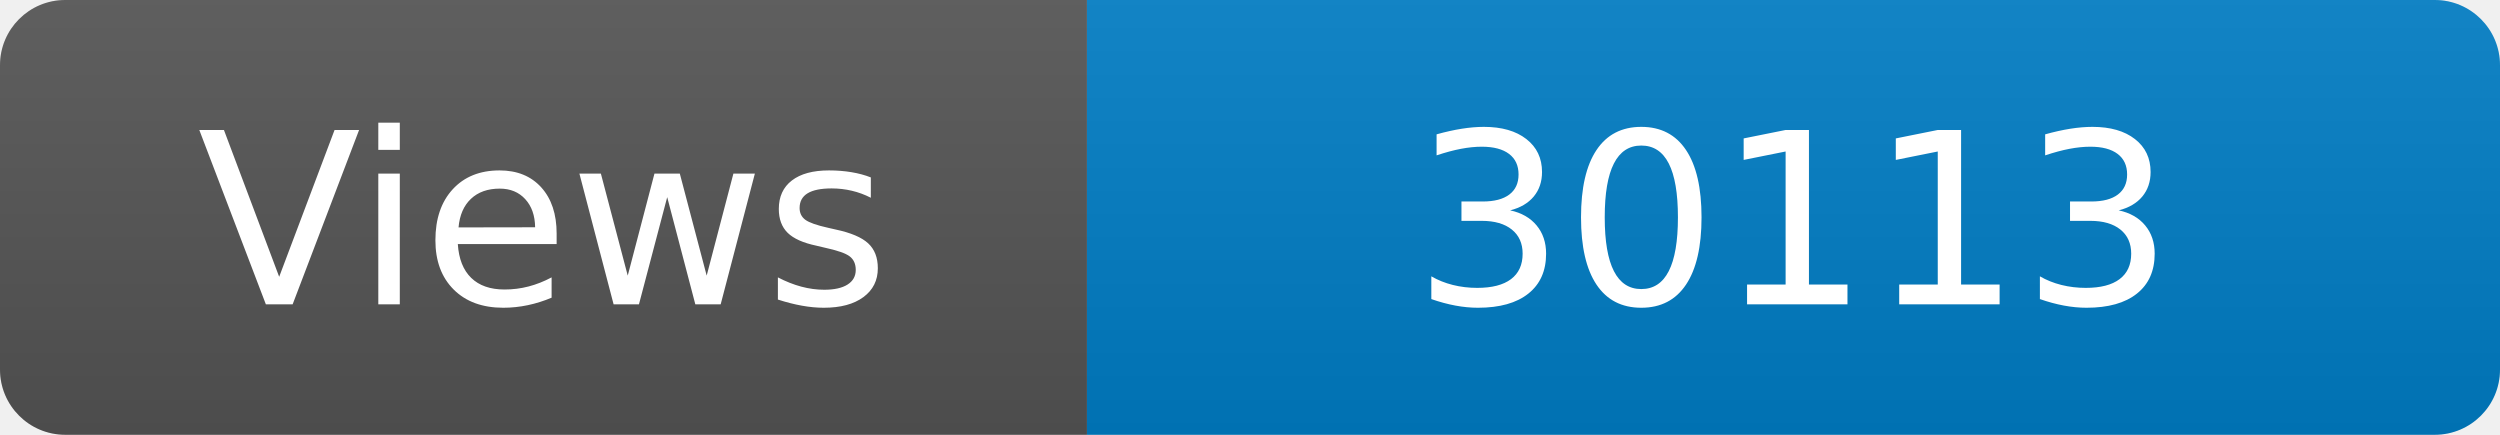
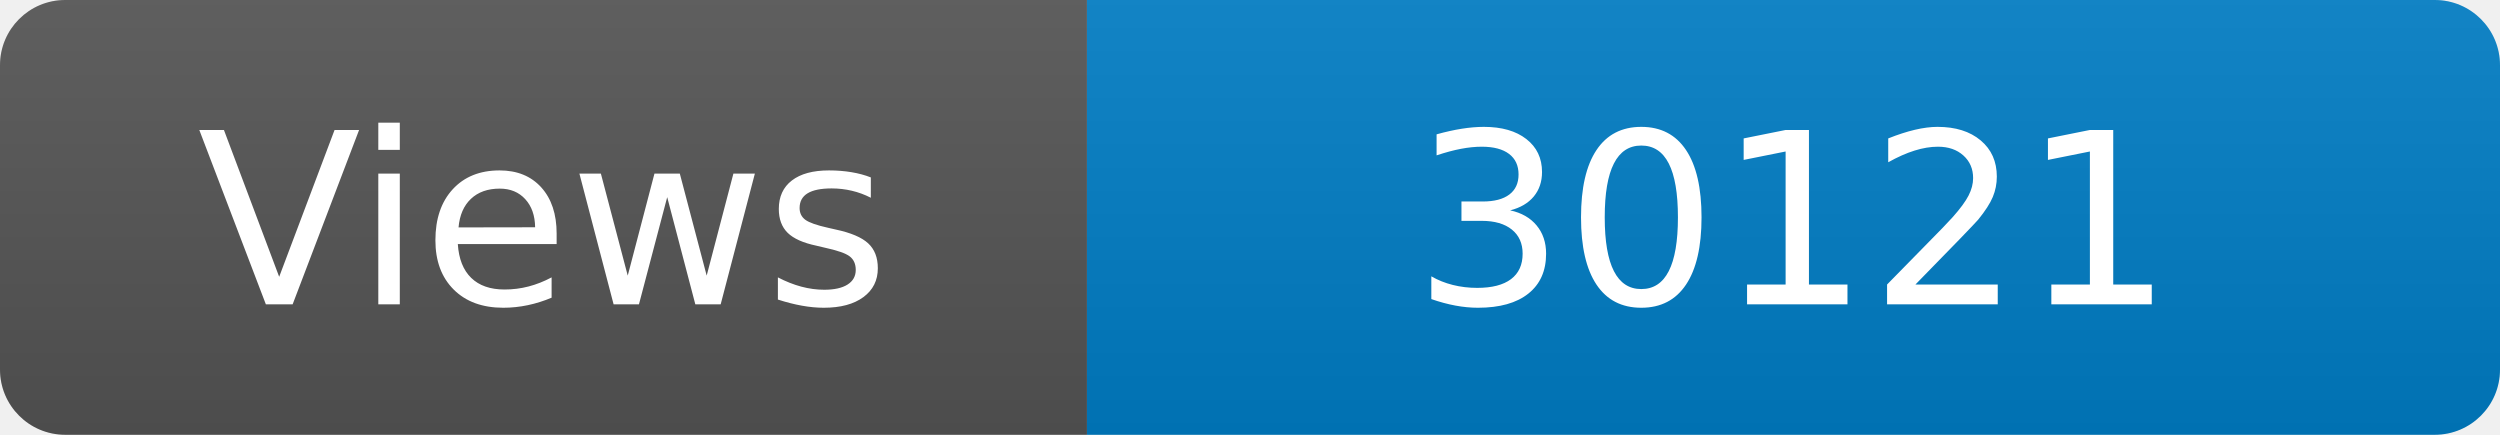
<svg xmlns="http://www.w3.org/2000/svg" width="115" height="20" role="img" aria-label="Maintained?: yes">
  <linearGradient id="s" x2="0" y2="100%">
    <stop offset="0" stop-color="#bbb" stop-opacity=".1" />
    <stop offset="1" stop-opacity=".1" />
  </linearGradient>
  <clipPath id="r">
    <rect width="115" height="20" rx="3" fill="#fff" />
  </clipPath>
  <g clip-path="url(#r)">
    <rect width="50" height="20" fill="#555" />
    <rect x="50" width="160" height="20" fill="#007ec6" />
    <rect width="115" height="20" fill="url(#s)" />
  </g>
  <g fill="#fff" text-anchor="middle" font-family="Verdana,Geneva,DejaVu Sans,sans-serif" font-size="110">
    <text x="250" y="140" transform="scale(.1)" fill="#fff">Views</text>
-     <text x="825" y="140" transform="scale(.1)" fill="#fff">30113</text>
+     <text x="825" y="140" transform="scale(.1)" fill="#fff">30121</text>
  </g>
</svg>
